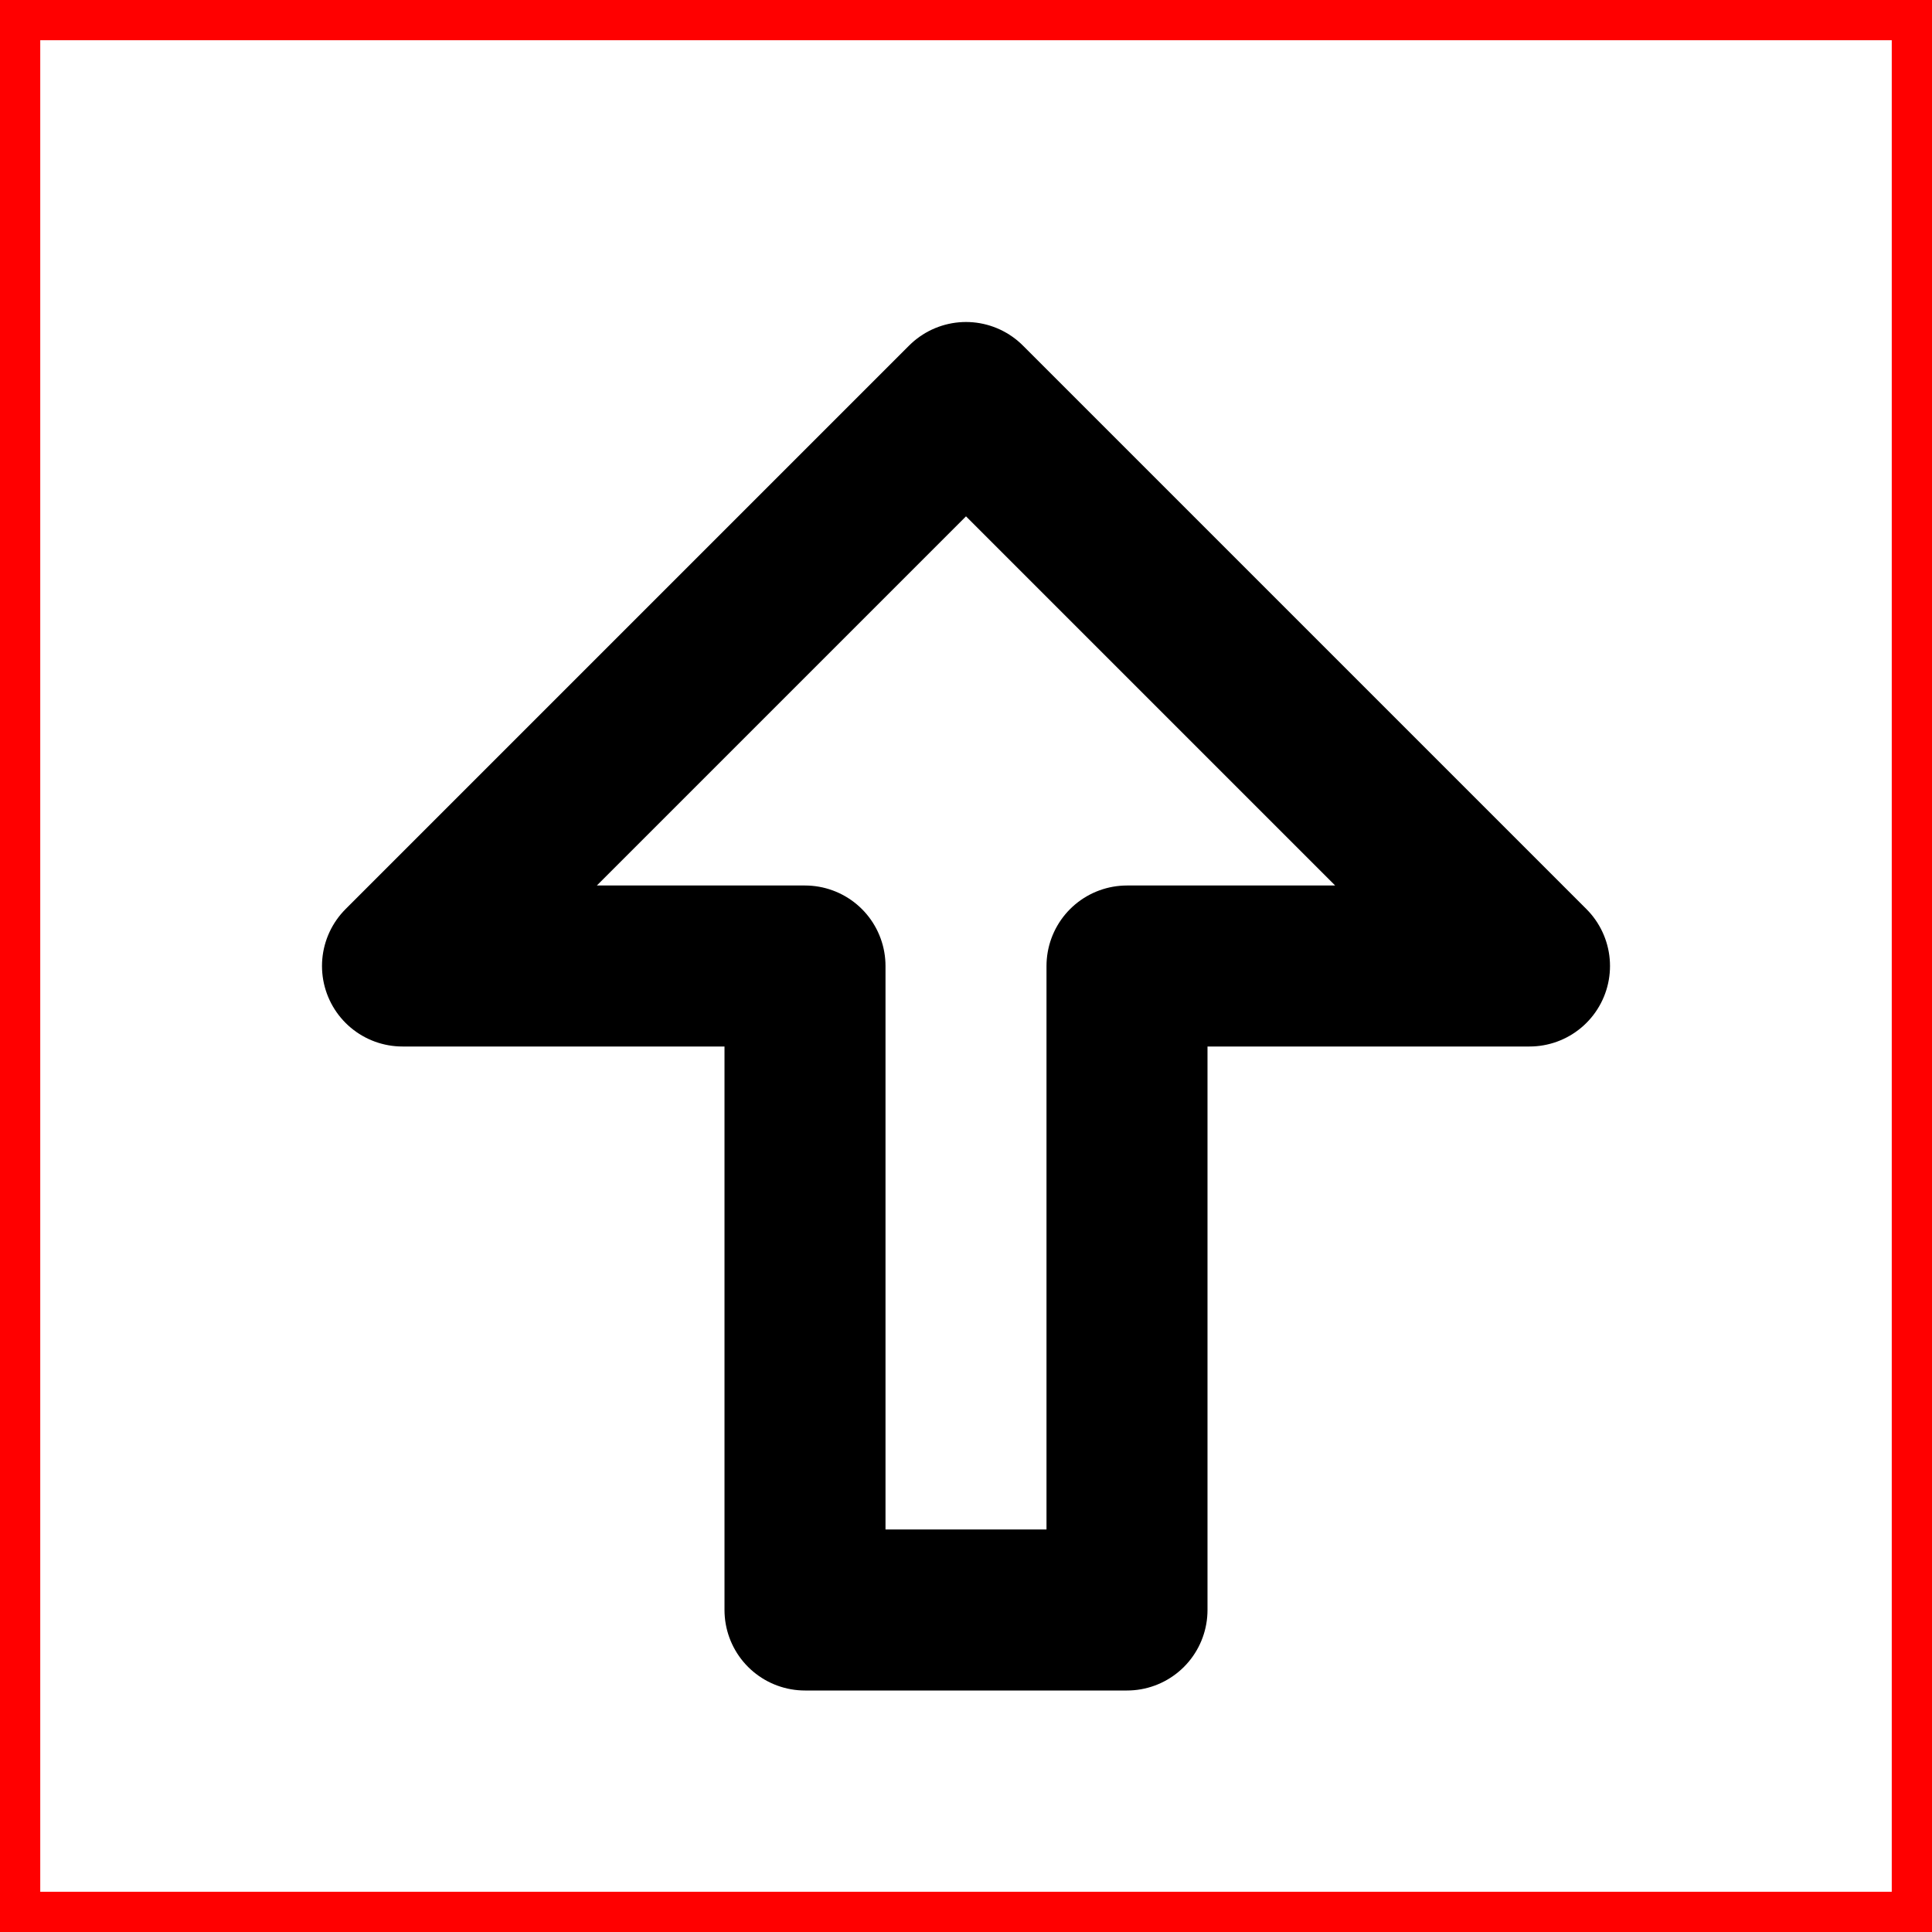
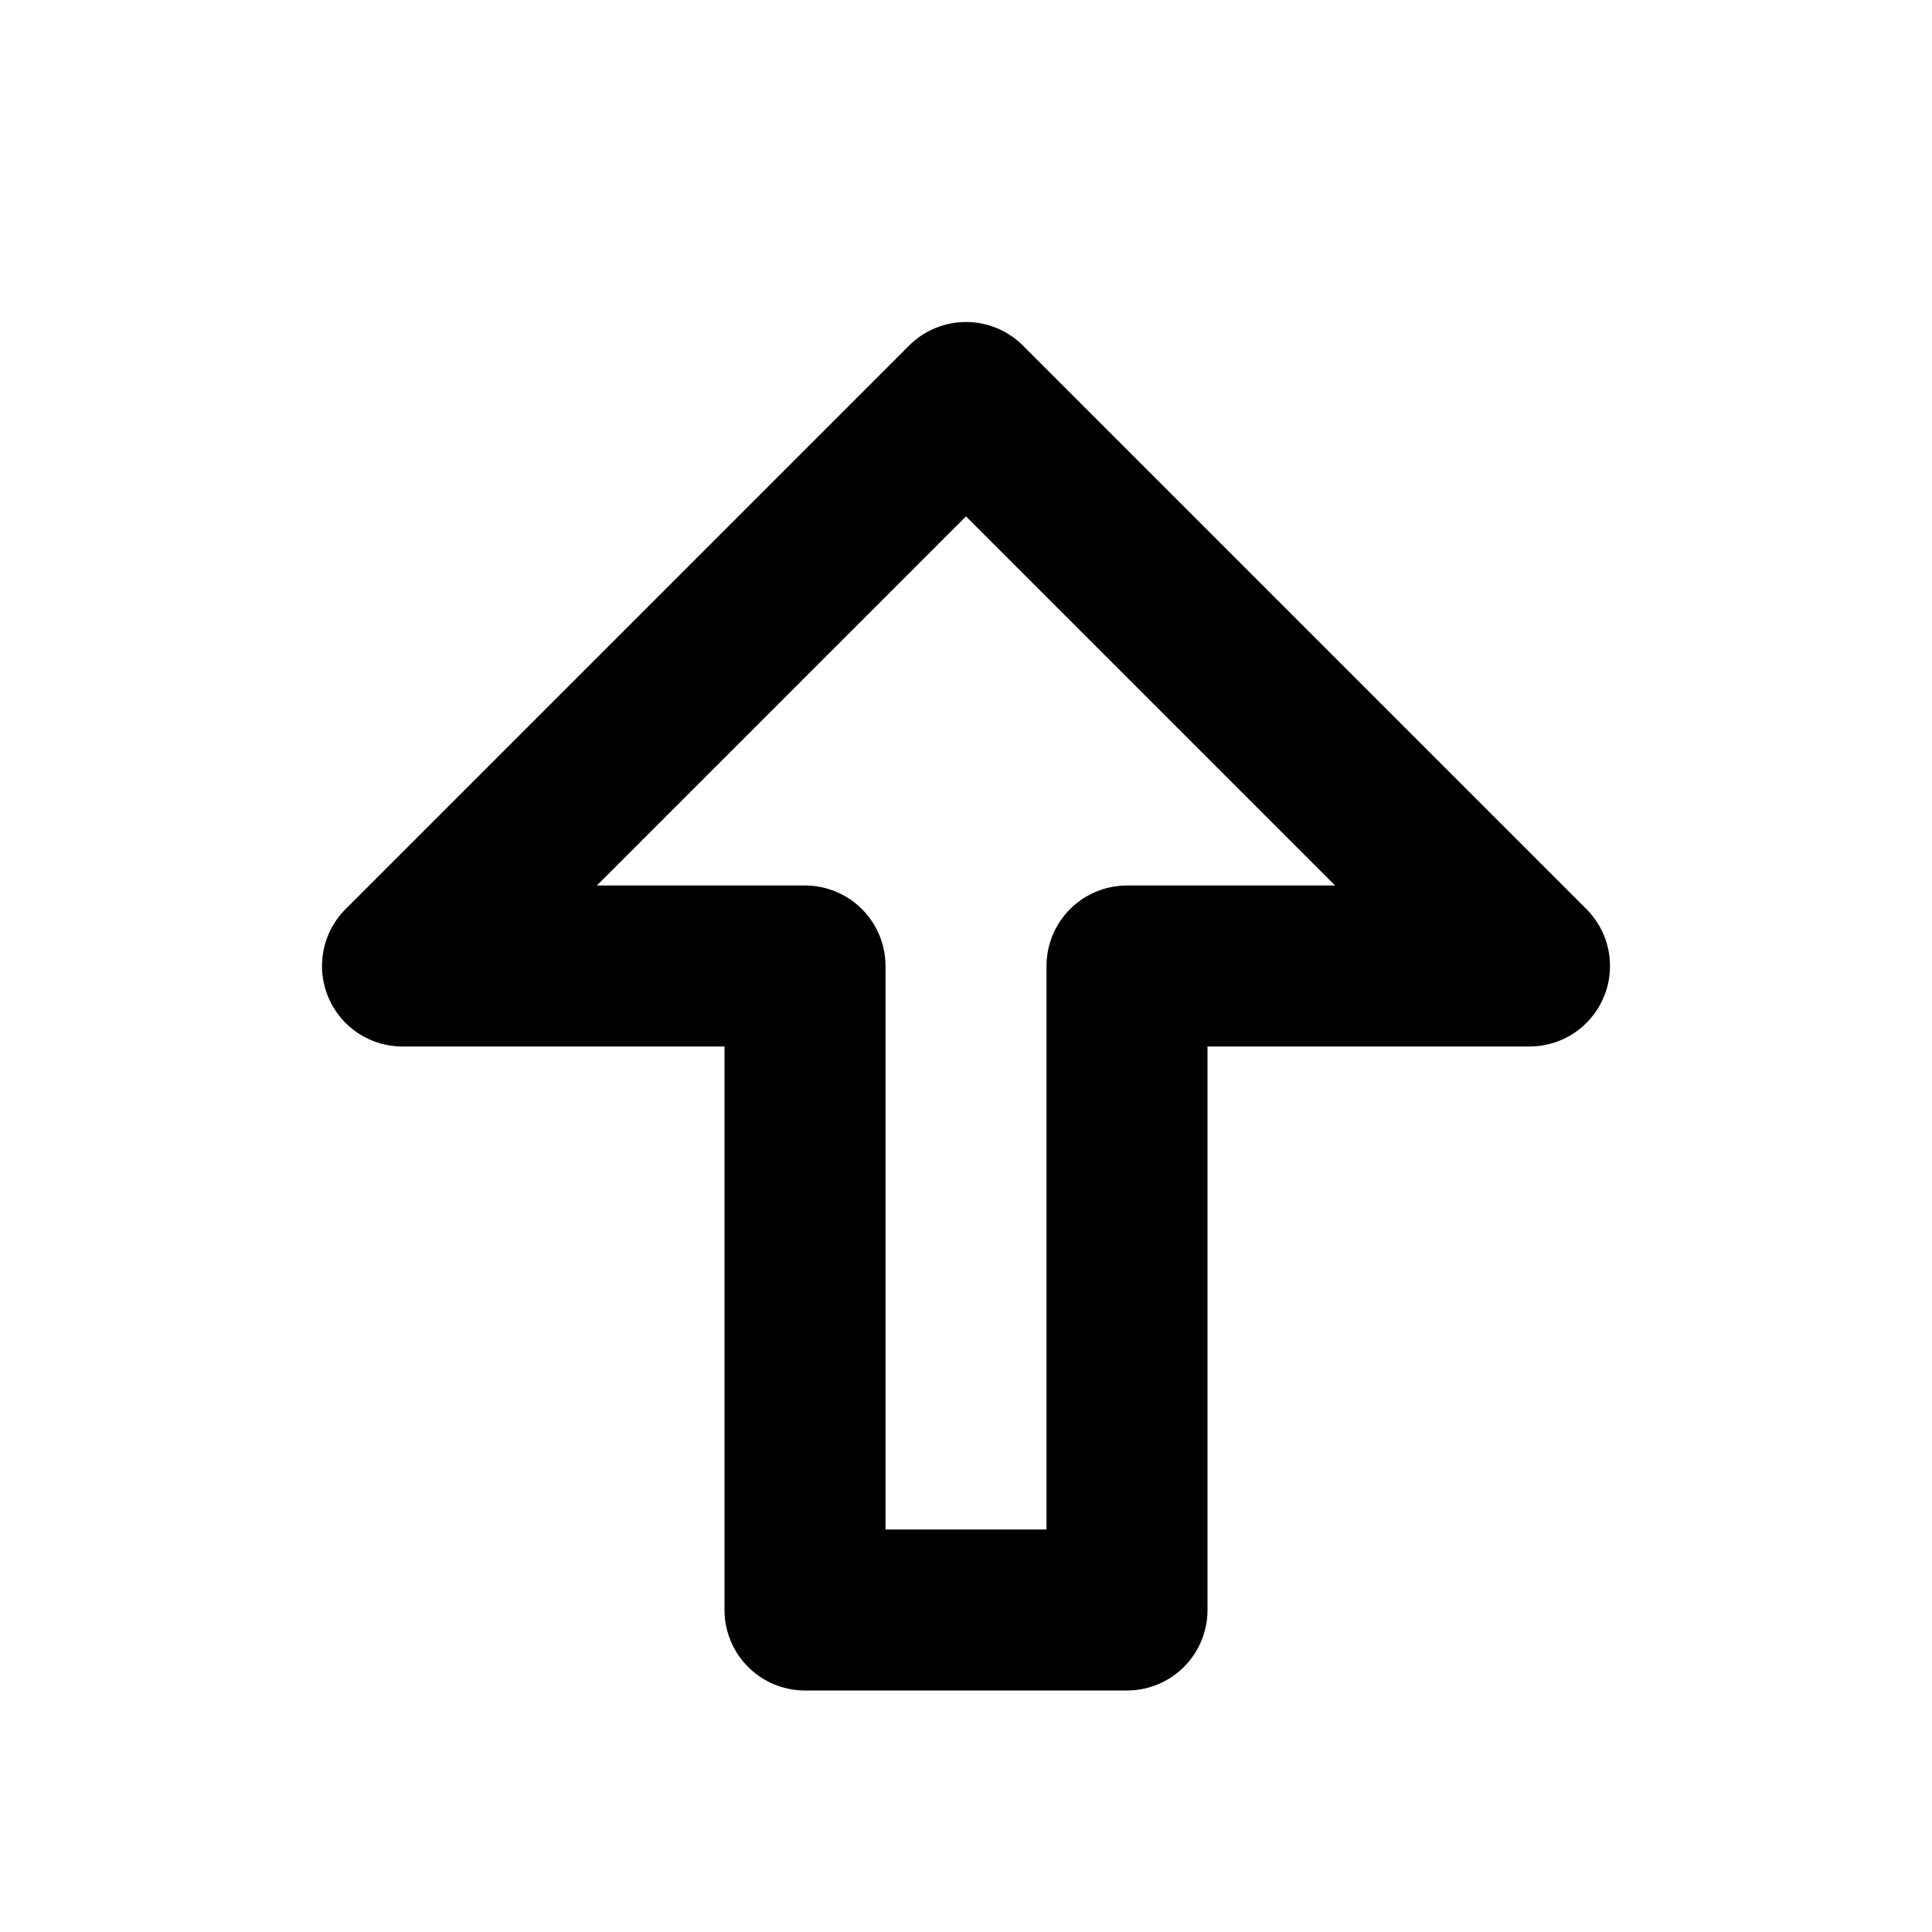
<svg width="24" height="24" viewBox="0 0 24 24" fill="none" stroke="black" stroke-width="2" stroke-linecap="round" stroke-linejoin="round">
-   <path stroke="red" stroke-width="1" d="m 0 0 h24 v24 h-24 v-24" />
  <path d="m5 12 7-7 7 7 h-5 v8 h-4 v-8 h-5" />
</svg>
